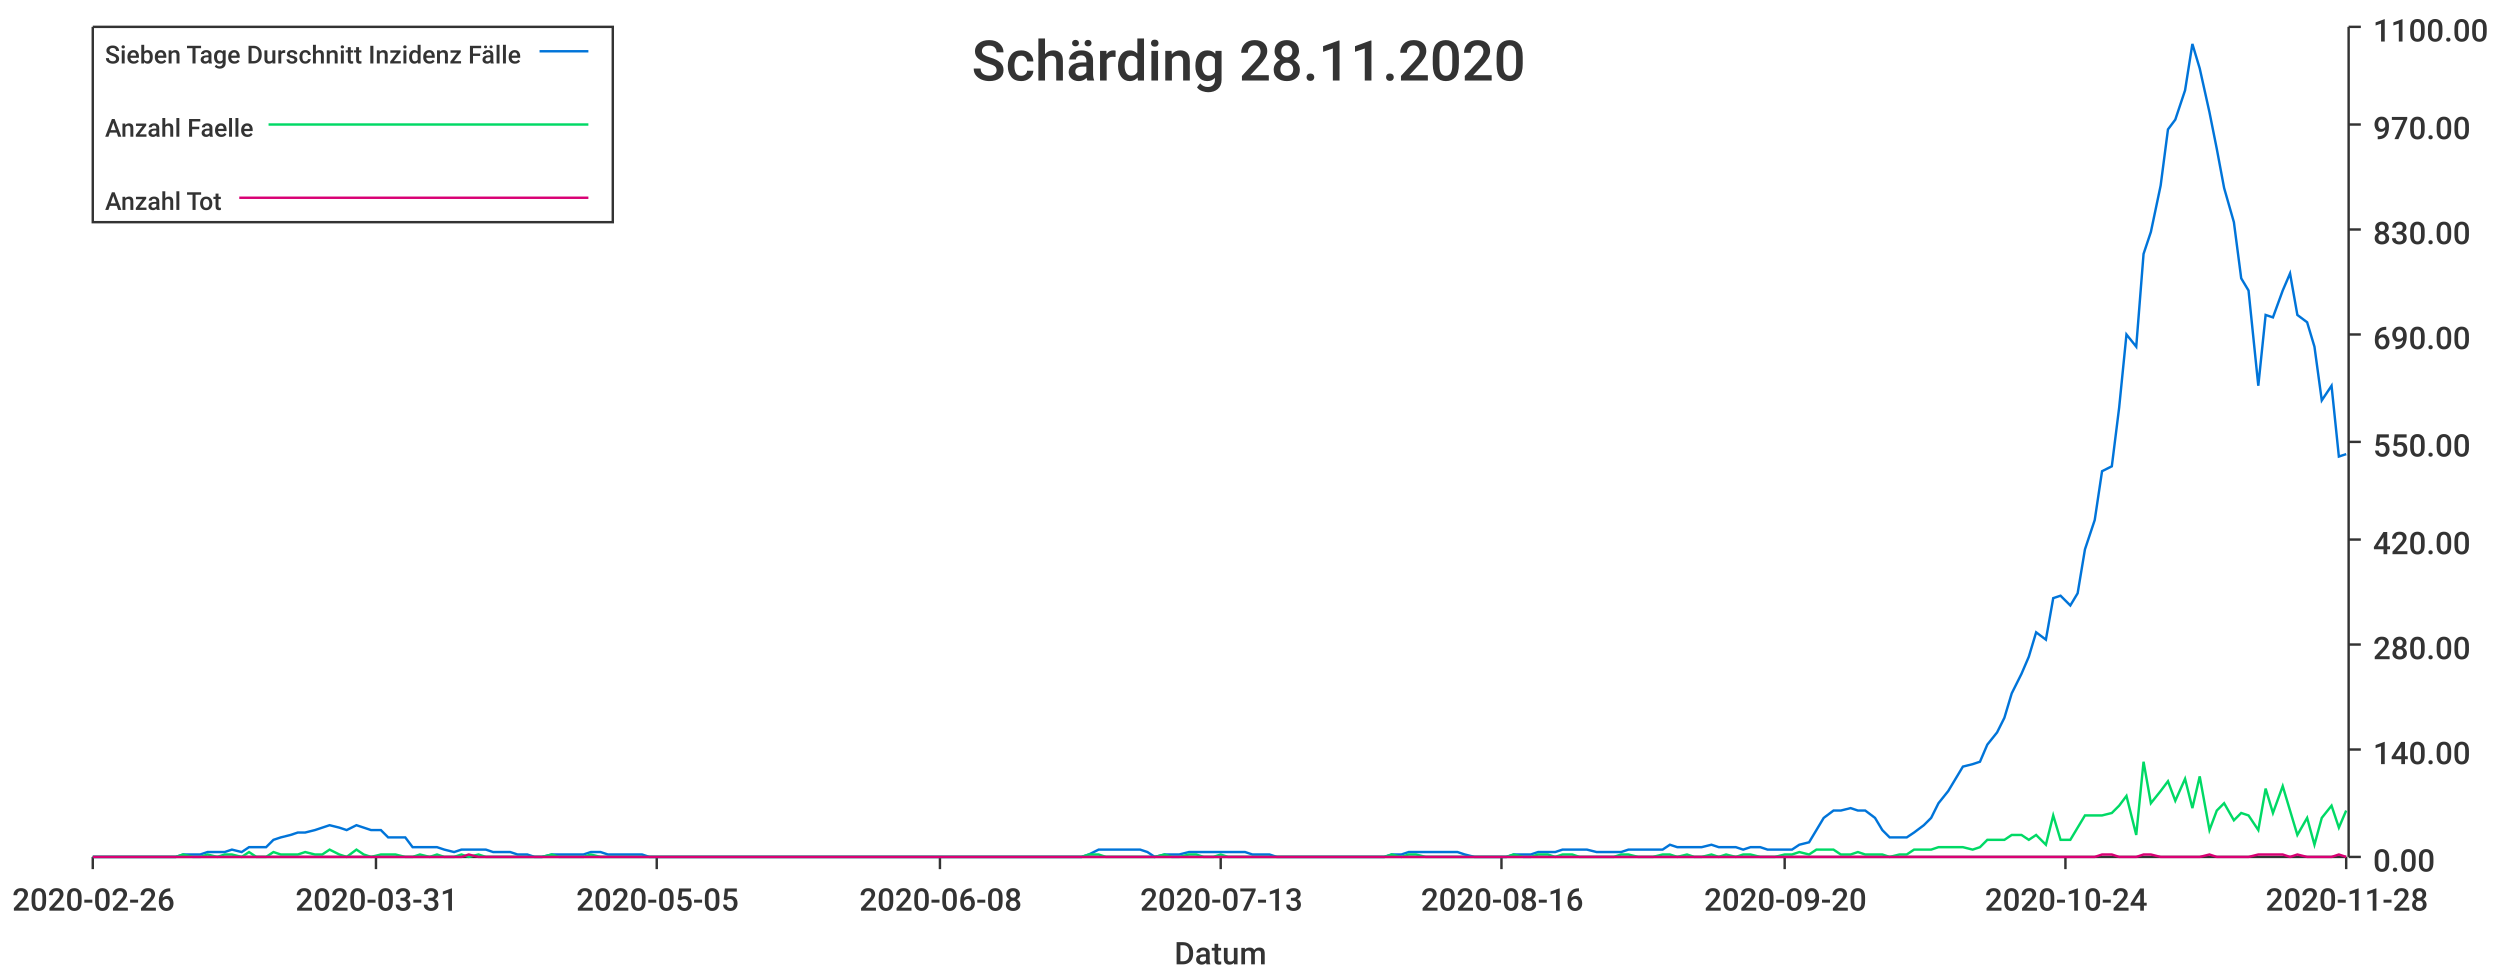
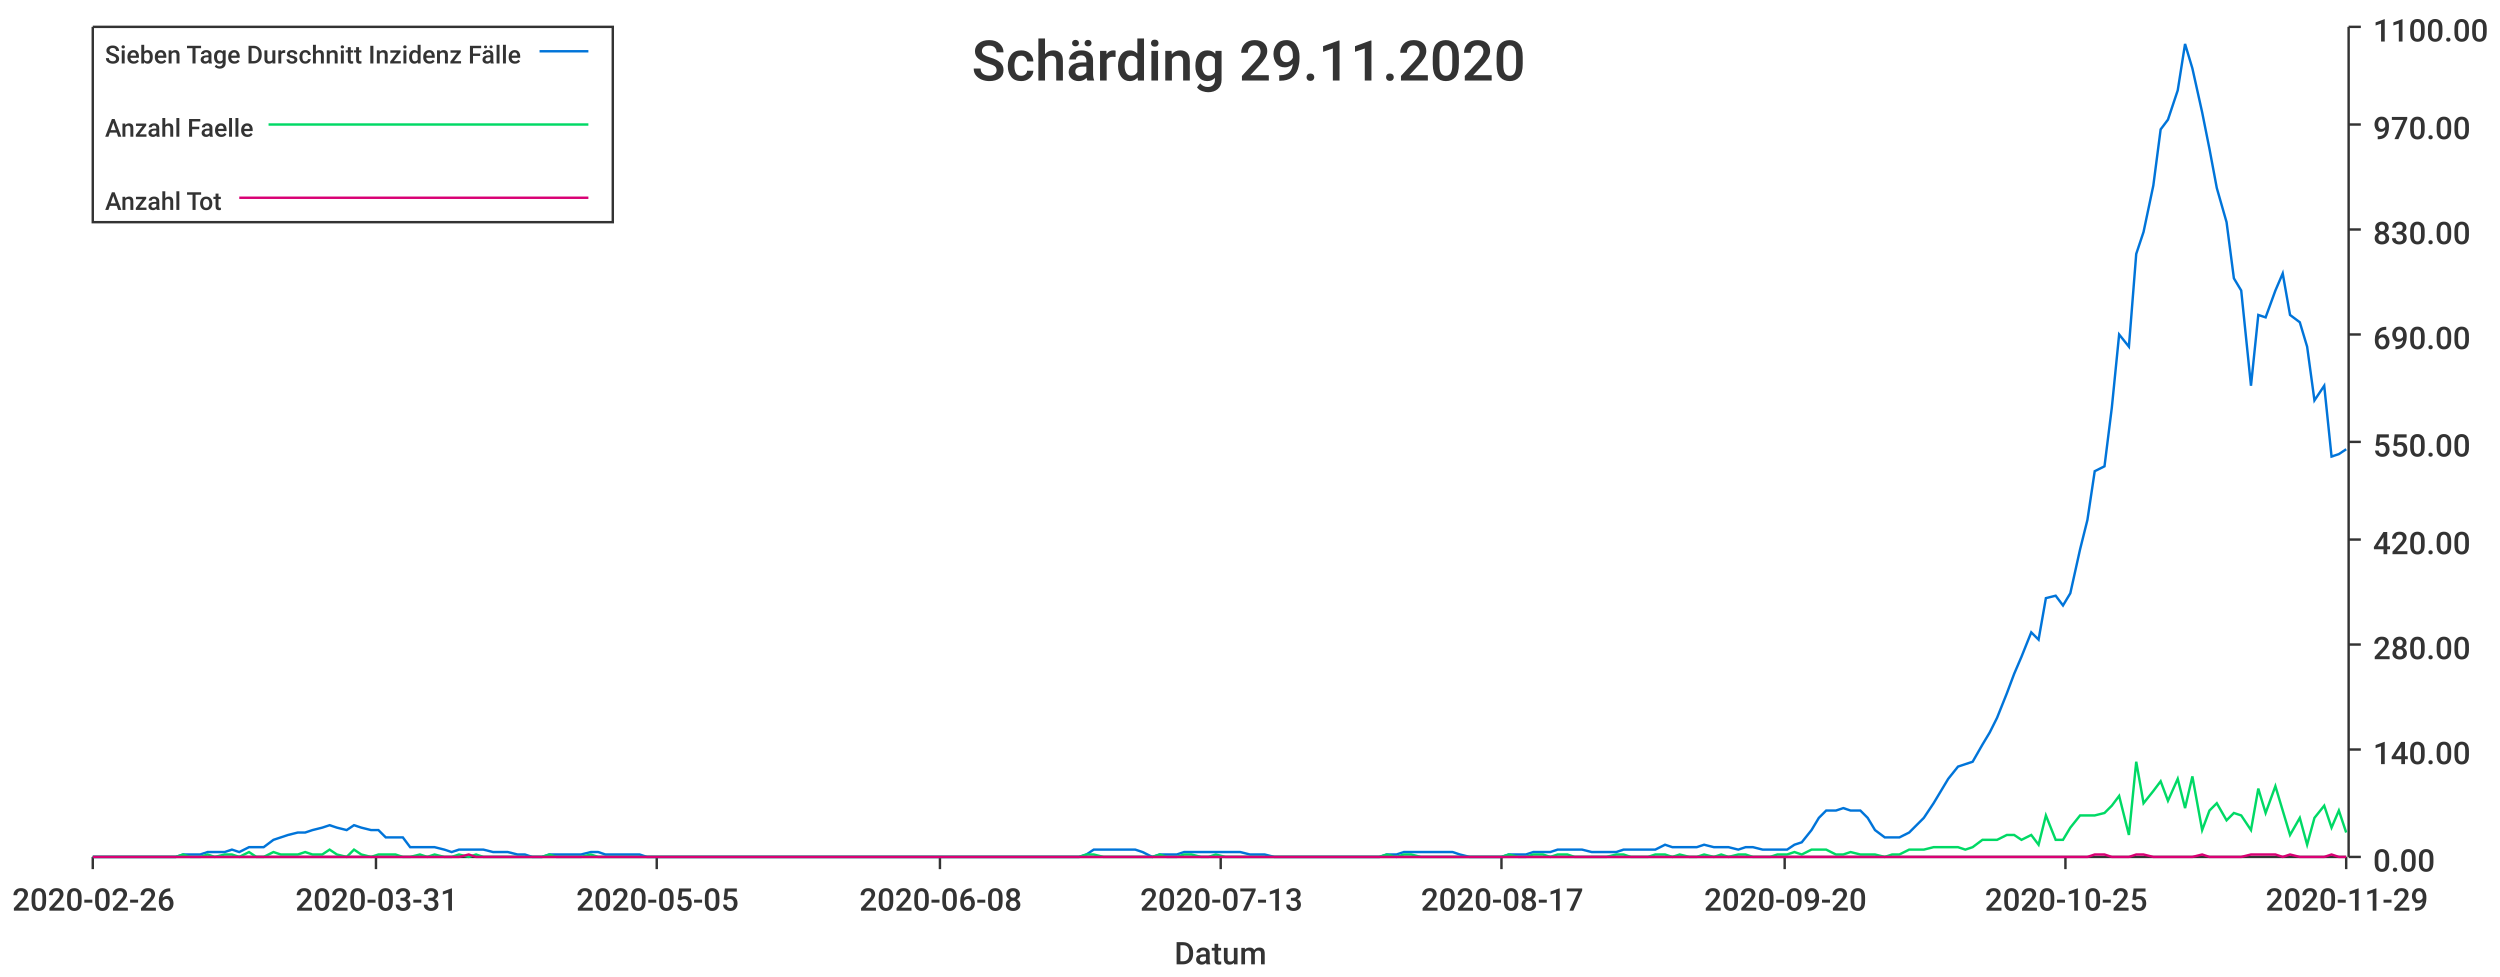
<svg xmlns="http://www.w3.org/2000/svg" width="1024" height="400">\n<path d="M 0 0 L 1024 0 L 1024 400 L 0 400 L 0 0" style="stroke-width:0;stroke:rgba(255,255,255,1.0);fill:rgba(255,255,255,1.0)" />
  <path d="M 38 11 L 961 11 L 961 351 L 38 351 L 38 11" style="stroke-width:0;stroke:rgba(255,255,255,1.0);fill:rgba(255,255,255,1.0)" />
  <path d="M 38 351 L 961 351" style="stroke-width:1;stroke:rgba(51,51,51,1.0);fill:none" />
  <path d="M 38 351 L 38 356" style="stroke-width:1;stroke:rgba(51,51,51,1.0);fill:none" />
  <text x="5" y="373" style="stroke-width:0;stroke:none;fill:rgba(51,51,51,1.0);font-size:12.8px;font-family:'Roboto Medium',sans-serif">2020-02-26</text>
  <path d="M 154 351 L 154 356" style="stroke-width:1;stroke:rgba(51,51,51,1.0);fill:none" />
  <text x="121" y="373" style="stroke-width:0;stroke:none;fill:rgba(51,51,51,1.0);font-size:12.8px;font-family:'Roboto Medium',sans-serif">2020-03-31</text>
  <path d="M 269 351 L 269 356" style="stroke-width:1;stroke:rgba(51,51,51,1.0);fill:none" />
  <text x="236" y="373" style="stroke-width:0;stroke:none;fill:rgba(51,51,51,1.0);font-size:12.8px;font-family:'Roboto Medium',sans-serif">2020-05-05</text>
  <path d="M 385 351 L 385 356" style="stroke-width:1;stroke:rgba(51,51,51,1.0);fill:none" />
  <text x="352" y="373" style="stroke-width:0;stroke:none;fill:rgba(51,51,51,1.0);font-size:12.8px;font-family:'Roboto Medium',sans-serif">2020-06-08</text>
  <path d="M 500 351 L 500 356" style="stroke-width:1;stroke:rgba(51,51,51,1.0);fill:none" />
  <text x="467" y="373" style="stroke-width:0;stroke:none;fill:rgba(51,51,51,1.0);font-size:12.8px;font-family:'Roboto Medium',sans-serif">2020-07-13</text>
  <path d="M 615 351 L 615 356" style="stroke-width:1;stroke:rgba(51,51,51,1.0);fill:none" />
-   <text x="582" y="373" style="stroke-width:0;stroke:none;fill:rgba(51,51,51,1.0);font-size:12.8px;font-family:'Roboto Medium',sans-serif">2020-08-16</text>
+   <text x="582" y="373" style="stroke-width:0;stroke:none;fill:rgba(51,51,51,1.0);font-size:12.8px;font-family:'Roboto Medium',sans-serif">2020-08-17</text>
  <path d="M 731 351 L 731 356" style="stroke-width:1;stroke:rgba(51,51,51,1.0);fill:none" />
  <text x="698" y="373" style="stroke-width:0;stroke:none;fill:rgba(51,51,51,1.0);font-size:12.8px;font-family:'Roboto Medium',sans-serif">2020-09-20</text>
  <path d="M 846 351 L 846 356" style="stroke-width:1;stroke:rgba(51,51,51,1.0);fill:none" />
-   <text x="813" y="373" style="stroke-width:0;stroke:none;fill:rgba(51,51,51,1.0);font-size:12.8px;font-family:'Roboto Medium',sans-serif">2020-10-24</text>
+   <text x="813" y="373" style="stroke-width:0;stroke:none;fill:rgba(51,51,51,1.0);font-size:12.8px;font-family:'Roboto Medium',sans-serif">2020-10-25</text>
  <path d="M 961 351 L 961 356" style="stroke-width:1;stroke:rgba(51,51,51,1.0);fill:none" />
-   <text x="928" y="373" style="stroke-width:0;stroke:none;fill:rgba(51,51,51,1.0);font-size:12.8px;font-family:'Roboto Medium',sans-serif">2020-11-28</text>
+   <text x="928" y="373" style="stroke-width:0;stroke:none;fill:rgba(51,51,51,1.0);font-size:12.8px;font-family:'Roboto Medium',sans-serif">2020-11-29</text>
  <text x="481" y="395" style="stroke-width:0;stroke:none;fill:rgba(51,51,51,1.0);font-size:12.8px;font-family:'Roboto Medium',sans-serif">Datum</text>
  <path d="M 962 351 L 962 11" style="stroke-width:1;stroke:rgba(51,51,51,1.0);fill:none" />
  <path d="M 962 351 L 967 351" style="stroke-width:1;stroke:rgba(51,51,51,1.0);fill:none" />
  <text x="972" y="357" style="stroke-width:0;stroke:none;fill:rgba(51,51,51,1.0);font-size:12.8px;font-family:'Roboto Medium',sans-serif">0.00</text>
  <path d="M 962 307 L 967 307" style="stroke-width:1;stroke:rgba(51,51,51,1.0);fill:none" />
  <text x="972" y="313" style="stroke-width:0;stroke:none;fill:rgba(51,51,51,1.0);font-size:12.8px;font-family:'Roboto Medium',sans-serif">140.00</text>
  <path d="M 962 264 L 967 264" style="stroke-width:1;stroke:rgba(51,51,51,1.0);fill:none" />
  <text x="972" y="270" style="stroke-width:0;stroke:none;fill:rgba(51,51,51,1.0);font-size:12.8px;font-family:'Roboto Medium',sans-serif">280.00</text>
  <path d="M 962 221 L 967 221" style="stroke-width:1;stroke:rgba(51,51,51,1.0);fill:none" />
  <text x="972" y="227" style="stroke-width:0;stroke:none;fill:rgba(51,51,51,1.0);font-size:12.8px;font-family:'Roboto Medium',sans-serif">420.00</text>
  <path d="M 962 181 L 967 181" style="stroke-width:1;stroke:rgba(51,51,51,1.0);fill:none" />
  <text x="972" y="187" style="stroke-width:0;stroke:none;fill:rgba(51,51,51,1.0);font-size:12.8px;font-family:'Roboto Medium',sans-serif">550.00</text>
  <path d="M 962 137 L 967 137" style="stroke-width:1;stroke:rgba(51,51,51,1.0);fill:none" />
  <text x="972" y="143" style="stroke-width:0;stroke:none;fill:rgba(51,51,51,1.0);font-size:12.8px;font-family:'Roboto Medium',sans-serif">690.00</text>
  <path d="M 962 94 L 967 94" style="stroke-width:1;stroke:rgba(51,51,51,1.0);fill:none" />
  <text x="972" y="100" style="stroke-width:0;stroke:none;fill:rgba(51,51,51,1.0);font-size:12.8px;font-family:'Roboto Medium',sans-serif">830.00</text>
  <path d="M 962 51 L 967 51" style="stroke-width:1;stroke:rgba(51,51,51,1.0);fill:none" />
  <text x="972" y="57" style="stroke-width:0;stroke:none;fill:rgba(51,51,51,1.0);font-size:12.8px;font-family:'Roboto Medium',sans-serif">970.00</text>
  <path d="M 962 11 L 967 11" style="stroke-width:1;stroke:rgba(51,51,51,1.0);fill:none" />
  <text x="972" y="17" style="stroke-width:0;stroke:none;fill:rgba(51,51,51,1.0);font-size:12.8px;font-family:'Roboto Medium',sans-serif">1100.00</text>
-   <path d="M 38 351 L 42 351 L 45 351 L 49 351 L 52 351 L 55 351 L 59 351 L 62 351 L 65 351 L 69 351 L 72 351 L 75 350 L 79 350 L 82 350 L 85 349 L 89 349 L 92 349 L 95 348 L 99 349 L 102 347 L 105 347 L 109 347 L 112 344 L 115 343 L 119 342 L 122 341 L 125 341 L 129 340 L 132 339 L 135 338 L 139 339 L 142 340 L 146 338 L 149 339 L 152 340 L 156 340 L 159 343 L 162 343 L 166 343 L 169 347 L 172 347 L 176 347 L 179 347 L 182 348 L 186 349 L 189 348 L 192 348 L 196 348 L 199 348 L 202 349 L 206 349 L 209 349 L 212 350 L 216 350 L 219 351 L 222 351 L 226 350 L 229 350 L 232 350 L 236 350 L 239 350 L 242 349 L 246 349 L 249 350 L 253 350 L 256 350 L 259 350 L 263 350 L 266 351 L 269 351 L 273 351 L 276 351 L 279 351 L 283 351 L 286 351 L 289 351 L 293 351 L 296 351 L 299 351 L 303 351 L 306 351 L 309 351 L 313 351 L 316 351 L 319 351 L 323 351 L 326 351 L 329 351 L 333 351 L 336 351 L 339 351 L 343 351 L 346 351 L 350 351 L 353 351 L 356 351 L 360 351 L 363 351 L 366 351 L 370 351 L 373 351 L 376 351 L 380 351 L 383 351 L 386 351 L 390 351 L 393 351 L 396 351 L 400 351 L 403 351 L 406 351 L 410 351 L 413 351 L 416 351 L 420 351 L 423 351 L 426 351 L 430 351 L 433 351 L 436 351 L 440 351 L 443 351 L 446 350 L 450 348 L 453 348 L 457 348 L 460 348 L 463 348 L 467 348 L 470 349 L 473 351 L 477 350 L 480 350 L 483 350 L 487 349 L 490 349 L 493 349 L 497 349 L 500 349 L 503 349 L 507 349 L 510 349 L 513 350 L 517 350 L 520 350 L 523 351 L 527 351 L 530 351 L 533 351 L 537 351 L 540 351 L 543 351 L 547 351 L 550 351 L 554 351 L 557 351 L 560 351 L 564 351 L 567 351 L 570 350 L 574 350 L 577 349 L 580 349 L 584 349 L 587 349 L 590 349 L 594 349 L 597 349 L 600 350 L 604 351 L 607 351 L 610 351 L 614 351 L 617 351 L 620 350 L 624 350 L 627 350 L 630 349 L 634 349 L 637 349 L 640 348 L 644 348 L 647 348 L 650 348 L 654 349 L 657 349 L 661 349 L 664 349 L 667 348 L 671 348 L 674 348 L 677 348 L 681 348 L 684 346 L 687 347 L 691 347 L 694 347 L 697 347 L 701 346 L 704 347 L 707 347 L 711 347 L 714 348 L 717 347 L 721 347 L 724 348 L 727 348 L 731 348 L 734 348 L 737 346 L 741 345 L 744 340 L 747 335 L 751 332 L 754 332 L 758 331 L 761 332 L 764 332 L 768 335 L 771 340 L 774 343 L 778 343 L 781 343 L 784 341 L 788 338 L 791 335 L 794 329 L 798 324 L 801 319 L 804 314 L 808 313 L 811 312 L 814 305 L 818 300 L 821 294 L 824 284 L 828 276 L 831 269 L 834 259 L 838 262 L 841 245 L 844 244 L 848 248 L 851 243 L 854 225 L 858 213 L 861 193 L 865 191 L 868 167 L 871 137 L 875 142 L 878 104 L 881 95 L 885 76 L 888 53 L 891 49 L 895 37 L 898 18 L 901 28 L 905 46 L 908 61 L 911 77 L 915 91 L 918 114 L 921 119 L 925 158 L 928 129 L 931 130 L 935 119 L 938 112 L 941 129 L 945 132 L 948 142 L 951 164 L 955 158 L 958 187 L 961 186" style="stroke-width:1;stroke:rgba(0,116,217,1.0);fill:none" />
-   <path d="M 38 351 L 42 351 L 45 351 L 49 351 L 52 351 L 55 351 L 59 351 L 62 351 L 65 351 L 69 351 L 72 351 L 75 350 L 79 351 L 82 351 L 85 350 L 89 351 L 92 350 L 95 350 L 99 351 L 102 349 L 105 351 L 109 351 L 112 349 L 115 350 L 119 350 L 122 350 L 125 349 L 129 350 L 132 350 L 135 348 L 139 350 L 142 351 L 146 348 L 149 350 L 152 351 L 156 350 L 159 350 L 162 350 L 166 351 L 169 351 L 172 350 L 176 351 L 179 350 L 182 351 L 186 351 L 189 350 L 192 351 L 196 350 L 199 351 L 202 351 L 206 351 L 209 351 L 212 351 L 216 351 L 219 351 L 222 351 L 226 350 L 229 351 L 232 351 L 236 351 L 239 351 L 242 350 L 246 351 L 249 351 L 253 351 L 256 351 L 259 351 L 263 351 L 266 351 L 269 351 L 273 351 L 276 351 L 279 351 L 283 351 L 286 351 L 289 351 L 293 351 L 296 351 L 299 351 L 303 351 L 306 351 L 309 351 L 313 351 L 316 351 L 319 351 L 323 351 L 326 351 L 329 351 L 333 351 L 336 351 L 339 351 L 343 351 L 346 351 L 350 351 L 353 351 L 356 351 L 360 351 L 363 351 L 366 351 L 370 351 L 373 351 L 376 351 L 380 351 L 383 351 L 386 351 L 390 351 L 393 351 L 396 351 L 400 351 L 403 351 L 406 351 L 410 351 L 413 351 L 416 351 L 420 351 L 423 351 L 426 351 L 430 351 L 433 351 L 436 351 L 440 351 L 443 351 L 446 350 L 450 350 L 453 351 L 457 351 L 460 351 L 463 351 L 467 351 L 470 351 L 473 351 L 477 350 L 480 351 L 483 351 L 487 350 L 490 350 L 493 351 L 497 351 L 500 350 L 503 351 L 507 351 L 510 351 L 513 351 L 517 351 L 520 351 L 523 351 L 527 351 L 530 351 L 533 351 L 537 351 L 540 351 L 543 351 L 547 351 L 550 351 L 554 351 L 557 351 L 560 351 L 564 351 L 567 351 L 570 350 L 574 351 L 577 350 L 580 350 L 584 351 L 587 351 L 590 351 L 594 351 L 597 351 L 600 351 L 604 351 L 607 351 L 610 351 L 614 351 L 617 351 L 620 350 L 624 351 L 627 351 L 630 350 L 634 350 L 637 351 L 640 350 L 644 350 L 647 351 L 650 351 L 654 351 L 657 351 L 661 351 L 664 350 L 667 350 L 671 351 L 674 351 L 677 351 L 681 350 L 684 350 L 687 351 L 691 350 L 694 351 L 697 351 L 701 350 L 704 351 L 707 350 L 711 351 L 714 350 L 717 350 L 721 351 L 724 351 L 727 351 L 731 350 L 734 350 L 737 349 L 741 350 L 744 348 L 747 348 L 751 348 L 754 350 L 758 350 L 761 349 L 764 350 L 768 350 L 771 350 L 774 351 L 778 350 L 781 350 L 784 348 L 788 348 L 791 348 L 794 347 L 798 347 L 801 347 L 804 347 L 808 348 L 811 347 L 814 344 L 818 344 L 821 344 L 824 342 L 828 342 L 831 344 L 834 342 L 838 346 L 841 334 L 844 344 L 848 344 L 851 339 L 854 334 L 858 334 L 861 334 L 865 333 L 868 330 L 871 326 L 875 342 L 878 312 L 881 329 L 885 324 L 888 320 L 891 328 L 895 319 L 898 331 L 901 318 L 905 340 L 908 332 L 911 329 L 915 336 L 918 333 L 921 334 L 925 340 L 928 323 L 931 333 L 935 322 L 938 332 L 941 342 L 945 335 L 948 346 L 951 335 L 955 330 L 958 339 L 961 332" style="stroke-width:1;stroke:rgba(0,217,101,1.0);fill:none" />
-   <path d="M 38 351 L 42 351 L 45 351 L 49 351 L 52 351 L 55 351 L 59 351 L 62 351 L 65 351 L 69 351 L 72 351 L 75 351 L 79 351 L 82 351 L 85 351 L 89 351 L 92 351 L 95 351 L 99 351 L 102 351 L 105 351 L 109 351 L 112 351 L 115 351 L 119 351 L 122 351 L 125 351 L 129 351 L 132 351 L 135 351 L 139 351 L 142 351 L 146 351 L 149 351 L 152 351 L 156 351 L 159 351 L 162 351 L 166 351 L 169 351 L 172 351 L 176 351 L 179 351 L 182 351 L 186 351 L 189 351 L 192 350 L 196 351 L 199 351 L 202 351 L 206 351 L 209 351 L 212 351 L 216 351 L 219 351 L 222 351 L 226 351 L 229 351 L 232 351 L 236 351 L 239 351 L 242 351 L 246 351 L 249 351 L 253 351 L 256 351 L 259 351 L 263 351 L 266 351 L 269 351 L 273 351 L 276 351 L 279 351 L 283 351 L 286 351 L 289 351 L 293 351 L 296 351 L 299 351 L 303 351 L 306 351 L 309 351 L 313 351 L 316 351 L 319 351 L 323 351 L 326 351 L 329 351 L 333 351 L 336 351 L 339 351 L 343 351 L 346 351 L 350 351 L 353 351 L 356 351 L 360 351 L 363 351 L 366 351 L 370 351 L 373 351 L 376 351 L 380 351 L 383 351 L 386 351 L 390 351 L 393 351 L 396 351 L 400 351 L 403 351 L 406 351 L 410 351 L 413 351 L 416 351 L 420 351 L 423 351 L 426 351 L 430 351 L 433 351 L 436 351 L 440 351 L 443 351 L 446 351 L 450 351 L 453 351 L 457 351 L 460 351 L 463 351 L 467 351 L 470 351 L 473 351 L 477 351 L 480 351 L 483 351 L 487 351 L 490 351 L 493 351 L 497 351 L 500 351 L 503 351 L 507 351 L 510 351 L 513 351 L 517 351 L 520 351 L 523 351 L 527 351 L 530 351 L 533 351 L 537 351 L 540 351 L 543 351 L 547 351 L 550 351 L 554 351 L 557 351 L 560 351 L 564 351 L 567 351 L 570 351 L 574 351 L 577 351 L 580 351 L 584 351 L 587 351 L 590 351 L 594 351 L 597 351 L 600 351 L 604 351 L 607 351 L 610 351 L 614 351 L 617 351 L 620 351 L 624 351 L 627 351 L 630 351 L 634 351 L 637 351 L 640 351 L 644 351 L 647 351 L 650 351 L 654 351 L 657 351 L 661 351 L 664 351 L 667 351 L 671 351 L 674 351 L 677 351 L 681 351 L 684 351 L 687 351 L 691 351 L 694 351 L 697 351 L 701 351 L 704 351 L 707 351 L 711 351 L 714 351 L 717 351 L 721 351 L 724 351 L 727 351 L 731 351 L 734 351 L 737 351 L 741 351 L 744 351 L 747 351 L 751 351 L 754 351 L 758 351 L 761 351 L 764 351 L 768 351 L 771 351 L 774 351 L 778 351 L 781 351 L 784 351 L 788 351 L 791 351 L 794 351 L 798 351 L 801 351 L 804 351 L 808 351 L 811 351 L 814 351 L 818 351 L 821 351 L 824 351 L 828 351 L 831 351 L 834 351 L 838 351 L 841 351 L 844 351 L 848 351 L 851 351 L 854 351 L 858 351 L 861 350 L 865 350 L 868 351 L 871 351 L 875 351 L 878 350 L 881 350 L 885 351 L 888 351 L 891 351 L 895 351 L 898 351 L 901 351 L 905 350 L 908 351 L 911 351 L 915 351 L 918 351 L 921 351 L 925 350 L 928 350 L 931 350 L 935 350 L 938 351 L 941 350 L 945 351 L 948 351 L 951 351 L 955 351 L 958 350 L 961 351" style="stroke-width:1;stroke:rgba(217,0,116,1.0);fill:none" />
-   <text x="398" y="33" style="stroke-width:0;stroke:none;fill:rgba(51,51,51,1.0);font-size:23.0px;font-family:'Roboto Medium',sans-serif">Schärding 28.11.2020</text>
+   <path d="M 38 351 L 42 351 L 45 351 L 48 351 L 52 351 L 55 351 L 58 351 L 62 351 L 65 351 L 68 351 L 72 351 L 75 350 L 78 350 L 82 350 L 85 349 L 88 349 L 92 349 L 95 348 L 98 349 L 102 347 L 105 347 L 108 347 L 112 344 L 115 343 L 118 342 L 122 341 L 125 341 L 128 340 L 132 339 L 135 338 L 138 339 L 142 340 L 145 338 L 148 339 L 152 340 L 155 340 L 158 343 L 162 343 L 165 343 L 168 347 L 172 347 L 175 347 L 178 347 L 182 348 L 185 349 L 188 348 L 192 348 L 195 348 L 198 348 L 202 349 L 205 349 L 208 349 L 212 350 L 215 350 L 218 351 L 222 351 L 225 350 L 228 350 L 232 350 L 235 350 L 238 350 L 242 349 L 245 349 L 248 350 L 252 350 L 255 350 L 258 350 L 262 350 L 265 351 L 268 351 L 272 351 L 275 351 L 278 351 L 282 351 L 285 351 L 288 351 L 292 351 L 295 351 L 298 351 L 302 351 L 305 351 L 308 351 L 312 351 L 315 351 L 318 351 L 322 351 L 325 351 L 328 351 L 332 351 L 335 351 L 338 351 L 342 351 L 345 351 L 348 351 L 352 351 L 355 351 L 358 351 L 362 351 L 365 351 L 368 351 L 372 351 L 375 351 L 378 351 L 382 351 L 385 351 L 388 351 L 392 351 L 395 351 L 398 351 L 402 351 L 405 351 L 408 351 L 412 351 L 415 351 L 418 351 L 422 351 L 425 351 L 428 351 L 432 351 L 435 351 L 438 351 L 442 351 L 445 350 L 448 348 L 452 348 L 455 348 L 458 348 L 462 348 L 465 348 L 468 349 L 472 351 L 475 350 L 478 350 L 482 350 L 485 349 L 488 349 L 492 349 L 495 349 L 498 349 L 502 349 L 505 349 L 508 349 L 512 350 L 515 350 L 518 350 L 522 351 L 525 351 L 528 351 L 532 351 L 535 351 L 538 351 L 542 351 L 545 351 L 548 351 L 552 351 L 555 351 L 558 351 L 562 351 L 565 351 L 568 350 L 572 350 L 575 349 L 578 349 L 582 349 L 585 349 L 588 349 L 592 349 L 595 349 L 598 350 L 602 351 L 605 351 L 608 351 L 612 351 L 615 351 L 618 350 L 622 350 L 625 350 L 628 349 L 632 349 L 635 349 L 638 348 L 642 348 L 645 348 L 648 348 L 652 349 L 655 349 L 658 349 L 662 349 L 665 348 L 668 348 L 672 348 L 675 348 L 678 348 L 682 346 L 685 347 L 688 347 L 692 347 L 695 347 L 698 346 L 702 347 L 705 347 L 708 347 L 712 348 L 715 347 L 718 347 L 722 348 L 725 348 L 728 348 L 732 348 L 735 346 L 738 345 L 742 340 L 745 335 L 748 332 L 752 332 L 755 331 L 758 332 L 762 332 L 765 335 L 768 340 L 772 343 L 775 343 L 778 343 L 782 341 L 785 338 L 788 335 L 792 329 L 795 324 L 798 319 L 802 314 L 805 313 L 808 312 L 812 305 L 815 300 L 818 294 L 822 284 L 825 276 L 828 269 L 832 259 L 835 262 L 838 245 L 842 244 L 845 248 L 848 243 L 852 225 L 855 213 L 858 193 L 862 191 L 865 167 L 868 137 L 872 142 L 875 104 L 878 95 L 882 76 L 885 53 L 888 49 L 892 37 L 895 18 L 898 28 L 902 46 L 905 61 L 908 77 L 912 91 L 915 114 L 918 119 L 922 158 L 925 129 L 928 130 L 932 119 L 935 112 L 938 129 L 942 132 L 945 142 L 948 164 L 952 158 L 955 187 L 958 186 L 961 184" style="stroke-width:1;stroke:rgba(0,116,217,1.0);fill:none" />
+   <path d="M 38 351 L 42 351 L 45 351 L 48 351 L 52 351 L 55 351 L 58 351 L 62 351 L 65 351 L 68 351 L 72 351 L 75 350 L 78 351 L 82 351 L 85 350 L 88 351 L 92 350 L 95 350 L 98 351 L 102 349 L 105 351 L 108 351 L 112 349 L 115 350 L 118 350 L 122 350 L 125 349 L 128 350 L 132 350 L 135 348 L 138 350 L 142 351 L 145 348 L 148 350 L 152 351 L 155 350 L 158 350 L 162 350 L 165 351 L 168 351 L 172 350 L 175 351 L 178 350 L 182 351 L 185 351 L 188 350 L 192 351 L 195 350 L 198 351 L 202 351 L 205 351 L 208 351 L 212 351 L 215 351 L 218 351 L 222 351 L 225 350 L 228 351 L 232 351 L 235 351 L 238 351 L 242 350 L 245 351 L 248 351 L 252 351 L 255 351 L 258 351 L 262 351 L 265 351 L 268 351 L 272 351 L 275 351 L 278 351 L 282 351 L 285 351 L 288 351 L 292 351 L 295 351 L 298 351 L 302 351 L 305 351 L 308 351 L 312 351 L 315 351 L 318 351 L 322 351 L 325 351 L 328 351 L 332 351 L 335 351 L 338 351 L 342 351 L 345 351 L 348 351 L 352 351 L 355 351 L 358 351 L 362 351 L 365 351 L 368 351 L 372 351 L 375 351 L 378 351 L 382 351 L 385 351 L 388 351 L 392 351 L 395 351 L 398 351 L 402 351 L 405 351 L 408 351 L 412 351 L 415 351 L 418 351 L 422 351 L 425 351 L 428 351 L 432 351 L 435 351 L 438 351 L 442 351 L 445 350 L 448 350 L 452 351 L 455 351 L 458 351 L 462 351 L 465 351 L 468 351 L 472 351 L 475 350 L 478 351 L 482 351 L 485 350 L 488 350 L 492 351 L 495 351 L 498 350 L 502 351 L 505 351 L 508 351 L 512 351 L 515 351 L 518 351 L 522 351 L 525 351 L 528 351 L 532 351 L 535 351 L 538 351 L 542 351 L 545 351 L 548 351 L 552 351 L 555 351 L 558 351 L 562 351 L 565 351 L 568 350 L 572 351 L 575 350 L 578 350 L 582 351 L 585 351 L 588 351 L 592 351 L 595 351 L 598 351 L 602 351 L 605 351 L 608 351 L 612 351 L 615 351 L 618 350 L 622 351 L 625 351 L 628 350 L 632 350 L 635 351 L 638 350 L 642 350 L 645 351 L 648 351 L 652 351 L 655 351 L 658 351 L 662 350 L 665 350 L 668 351 L 672 351 L 675 351 L 678 350 L 682 350 L 685 351 L 688 350 L 692 351 L 695 351 L 698 350 L 702 351 L 705 350 L 708 351 L 712 350 L 715 350 L 718 351 L 722 351 L 725 351 L 728 350 L 732 350 L 735 349 L 738 350 L 742 348 L 745 348 L 748 348 L 752 350 L 755 350 L 758 349 L 762 350 L 765 350 L 768 350 L 772 351 L 775 350 L 778 350 L 782 348 L 785 348 L 788 348 L 792 347 L 795 347 L 798 347 L 802 347 L 805 348 L 808 347 L 812 344 L 815 344 L 818 344 L 822 342 L 825 342 L 828 344 L 832 342 L 835 346 L 838 334 L 842 344 L 845 344 L 848 339 L 852 334 L 855 334 L 858 334 L 862 333 L 865 330 L 868 326 L 872 342 L 875 312 L 878 329 L 882 324 L 885 320 L 888 328 L 892 319 L 895 331 L 898 318 L 902 340 L 905 332 L 908 329 L 912 336 L 915 333 L 918 334 L 922 340 L 925 323 L 928 333 L 932 322 L 935 332 L 938 342 L 942 335 L 945 346 L 948 335 L 952 330 L 955 339 L 958 332 L 961 341" style="stroke-width:1;stroke:rgba(0,217,101,1.0);fill:none" />
+   <path d="M 38 351 L 42 351 L 45 351 L 48 351 L 52 351 L 55 351 L 58 351 L 62 351 L 65 351 L 68 351 L 72 351 L 75 351 L 78 351 L 82 351 L 85 351 L 88 351 L 92 351 L 95 351 L 98 351 L 102 351 L 105 351 L 108 351 L 112 351 L 115 351 L 118 351 L 122 351 L 125 351 L 128 351 L 132 351 L 135 351 L 138 351 L 142 351 L 145 351 L 148 351 L 152 351 L 155 351 L 158 351 L 162 351 L 165 351 L 168 351 L 172 351 L 175 351 L 178 351 L 182 351 L 185 351 L 188 351 L 192 350 L 195 351 L 198 351 L 202 351 L 205 351 L 208 351 L 212 351 L 215 351 L 218 351 L 222 351 L 225 351 L 228 351 L 232 351 L 235 351 L 238 351 L 242 351 L 245 351 L 248 351 L 252 351 L 255 351 L 258 351 L 262 351 L 265 351 L 268 351 L 272 351 L 275 351 L 278 351 L 282 351 L 285 351 L 288 351 L 292 351 L 295 351 L 298 351 L 302 351 L 305 351 L 308 351 L 312 351 L 315 351 L 318 351 L 322 351 L 325 351 L 328 351 L 332 351 L 335 351 L 338 351 L 342 351 L 345 351 L 348 351 L 352 351 L 355 351 L 358 351 L 362 351 L 365 351 L 368 351 L 372 351 L 375 351 L 378 351 L 382 351 L 385 351 L 388 351 L 392 351 L 395 351 L 398 351 L 402 351 L 405 351 L 408 351 L 412 351 L 415 351 L 418 351 L 422 351 L 425 351 L 428 351 L 432 351 L 435 351 L 438 351 L 442 351 L 445 351 L 448 351 L 452 351 L 455 351 L 458 351 L 462 351 L 465 351 L 468 351 L 472 351 L 475 351 L 478 351 L 482 351 L 485 351 L 488 351 L 492 351 L 495 351 L 498 351 L 502 351 L 505 351 L 508 351 L 512 351 L 515 351 L 518 351 L 522 351 L 525 351 L 528 351 L 532 351 L 535 351 L 538 351 L 542 351 L 545 351 L 548 351 L 552 351 L 555 351 L 558 351 L 562 351 L 565 351 L 568 351 L 572 351 L 575 351 L 578 351 L 582 351 L 585 351 L 588 351 L 592 351 L 595 351 L 598 351 L 602 351 L 605 351 L 608 351 L 612 351 L 615 351 L 618 351 L 622 351 L 625 351 L 628 351 L 632 351 L 635 351 L 638 351 L 642 351 L 645 351 L 648 351 L 652 351 L 655 351 L 658 351 L 662 351 L 665 351 L 668 351 L 672 351 L 675 351 L 678 351 L 682 351 L 685 351 L 688 351 L 692 351 L 695 351 L 698 351 L 702 351 L 705 351 L 708 351 L 712 351 L 715 351 L 718 351 L 722 351 L 725 351 L 728 351 L 732 351 L 735 351 L 738 351 L 742 351 L 745 351 L 748 351 L 752 351 L 755 351 L 758 351 L 762 351 L 765 351 L 768 351 L 772 351 L 775 351 L 778 351 L 782 351 L 785 351 L 788 351 L 792 351 L 795 351 L 798 351 L 802 351 L 805 351 L 808 351 L 812 351 L 815 351 L 818 351 L 822 351 L 825 351 L 828 351 L 832 351 L 835 351 L 838 351 L 842 351 L 845 351 L 848 351 L 852 351 L 855 351 L 858 350 L 862 350 L 865 351 L 868 351 L 872 351 L 875 350 L 878 350 L 882 351 L 885 351 L 888 351 L 892 351 L 895 351 L 898 351 L 902 350 L 905 351 L 908 351 L 912 351 L 915 351 L 918 351 L 922 350 L 925 350 L 928 350 L 932 350 L 935 351 L 938 350 L 942 351 L 945 351 L 948 351 L 952 351 L 955 350 L 958 351 L 961 351" style="stroke-width:1;stroke:rgba(217,0,116,1.0);fill:none" />
+   <text x="398" y="33" style="stroke-width:0;stroke:none;fill:rgba(51,51,51,1.0);font-size:23.0px;font-family:'Roboto Medium',sans-serif">Schärding 29.11.2020</text>
  <path d="M 38 11 L 251 11 L 251 91 L 38 91 L 38 11" style="stroke-width:1;stroke:rgba(51,51,51,1.0);fill:rgba(255,255,255,1.0)" />
  <text x="43" y="26" style="stroke-width:0;stroke:none;fill:rgba(51,51,51,1.0);font-size:10.2px;font-family:'Roboto Medium',sans-serif">Sieben Tage Durschnitt Inzidenz Fälle</text>
  <path d="M 221 21 L 241 21" style="stroke-width:1;stroke:rgba(0,116,217,1.0);fill:none" />
  <text x="43" y="56" style="stroke-width:0;stroke:none;fill:rgba(51,51,51,1.0);font-size:10.2px;font-family:'Roboto Medium',sans-serif">Anzahl Faelle</text>
  <path d="M 110 51 L 241 51" style="stroke-width:1;stroke:rgba(0,217,101,1.0);fill:none" />
  <text x="43" y="86" style="stroke-width:0;stroke:none;fill:rgba(51,51,51,1.0);font-size:10.2px;font-family:'Roboto Medium',sans-serif">Anzahl Tot</text>
  <path d="M 98 81 L 241 81" style="stroke-width:1;stroke:rgba(217,0,116,1.0);fill:none" />
</svg>
